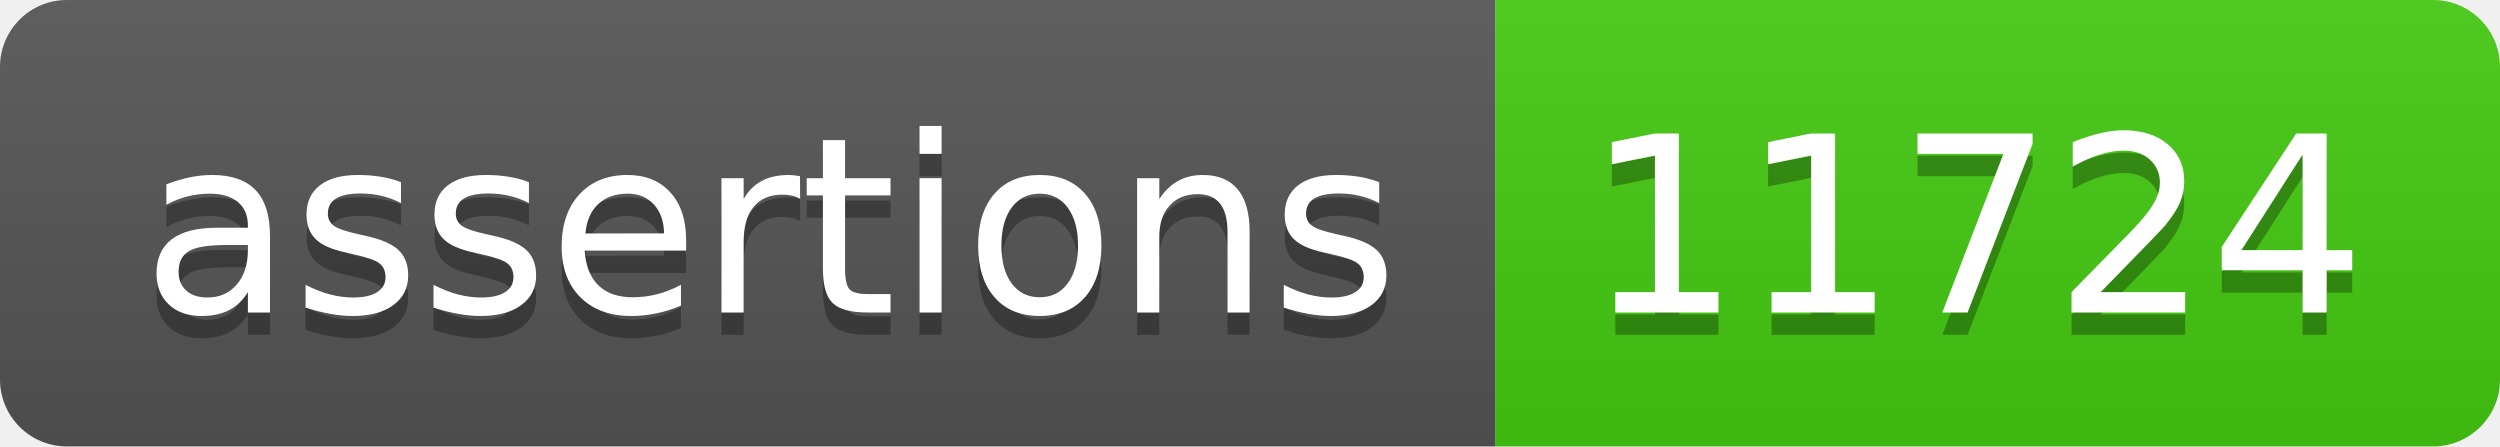
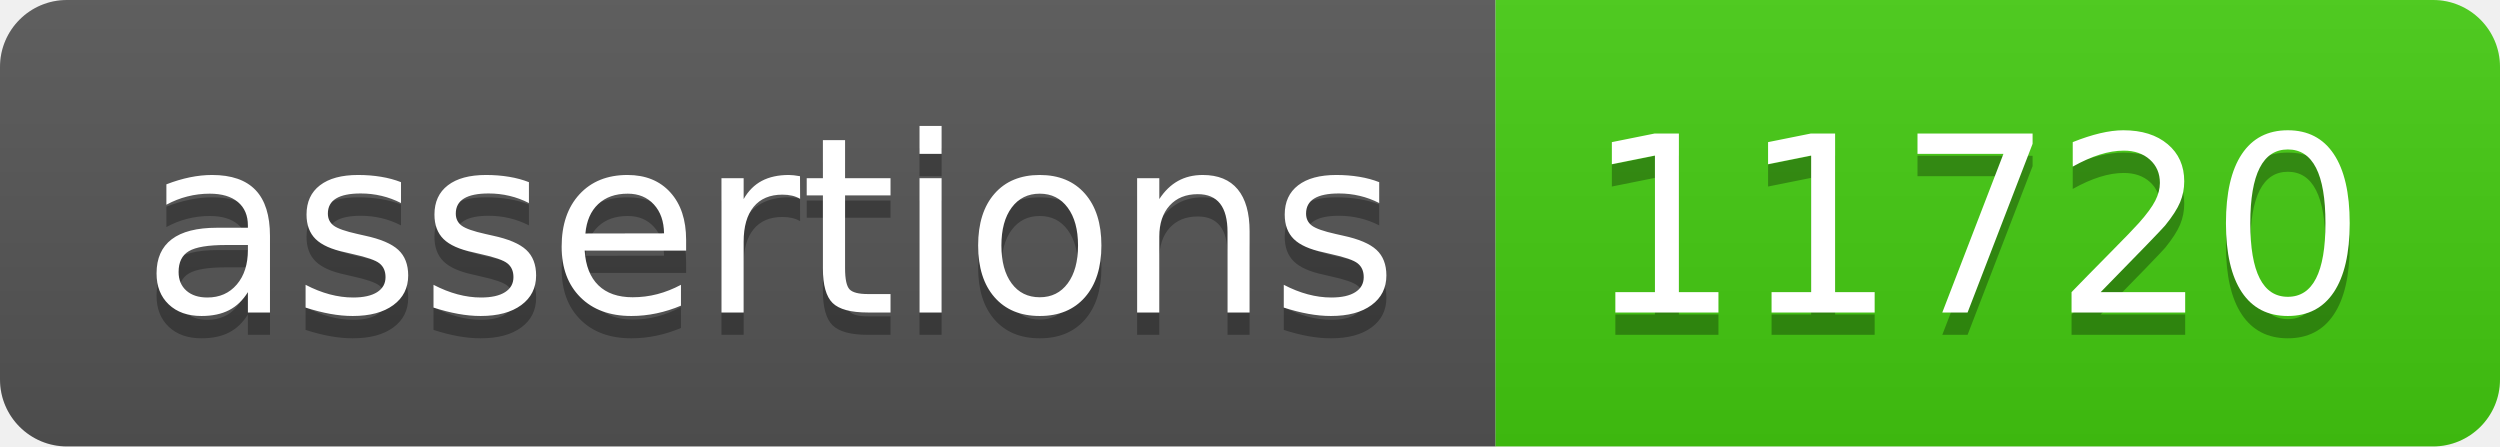
- <svg xmlns="http://www.w3.org/2000/svg" width="112" height="20" role="img" aria-label="assertions: 11724">
+ <svg xmlns="http://www.w3.org/2000/svg" width="112" height="20" role="img" aria-label="assertions: 11720">
  <linearGradient id="s" x2="0" y2="100%">
    <stop offset="0" stop-color="#bbb" stop-opacity=".1" />
    <stop offset="1" stop-opacity=".1" />
  </linearGradient>
  <clipPath id="r">
    <rect width="112" height="20" rx="3" fill="#fff" />
  </clipPath>
  <g clip-path="url(#r)">
    <rect width="67" height="20" fill="#555" />
    <rect x="67" width="45" height="20" fill="#4c1" />
    <rect width="112" height="20" fill="url(#s)" />
  </g>
  <g fill="#fff" text-anchor="middle" font-family="Verdana,Geneva,DejaVu Sans,sans-serif" text-rendering="geometricPrecision" font-size="110">
    <text aria-hidden="true" x="345" y="150" fill="#010101" fill-opacity=".3" transform="scale(.1)" textLength="570">assertions</text>
    <text x="345" y="140" transform="scale(.1)" fill="#fff" textLength="570">assertions</text>
-     <text aria-hidden="true" x="885" y="150" fill="#010101" fill-opacity=".3" transform="scale(.1)" textLength="350">11724</text>
-     <text x="885" y="140" transform="scale(.1)" fill="#fff" textLength="350">11724</text>
+     <text aria-hidden="true" x="885" y="150" fill="#010101" fill-opacity=".3" transform="scale(.1)" textLength="350">11720</text>
+     <text x="885" y="140" transform="scale(.1)" fill="#fff" textLength="350">11720</text>
  </g>
</svg>
